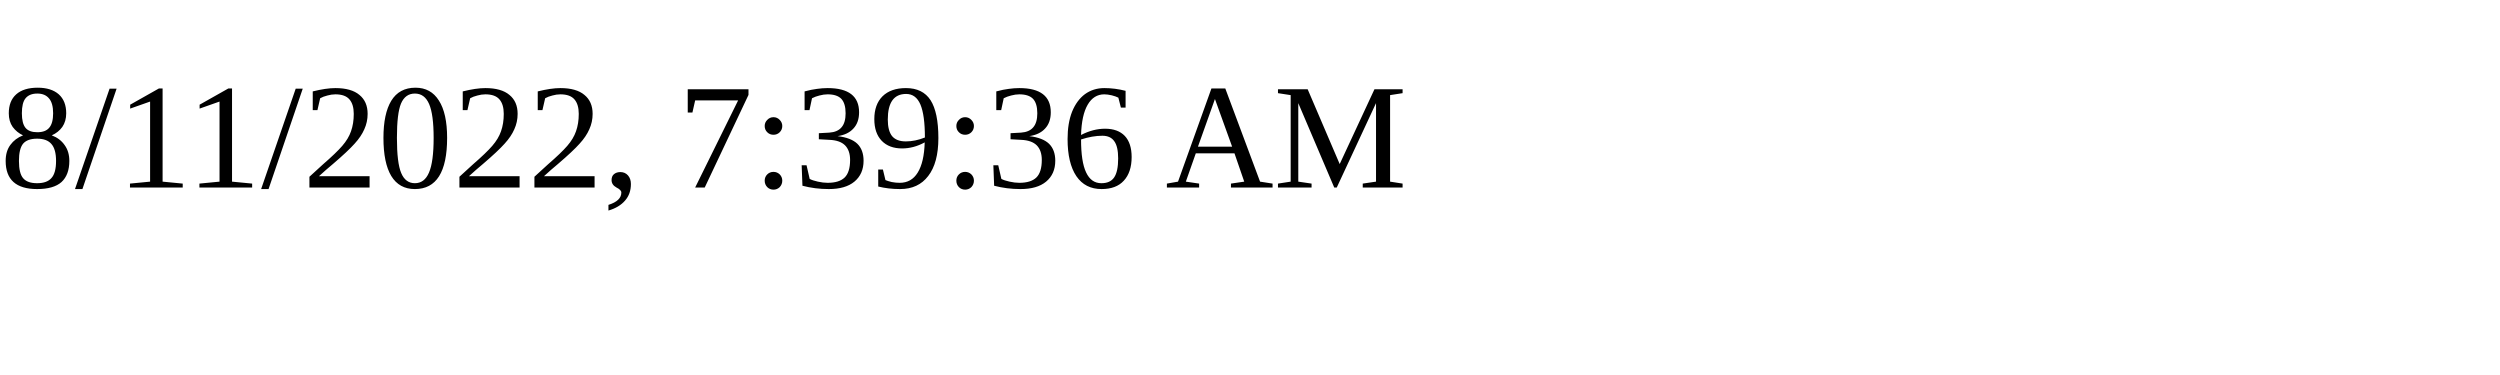
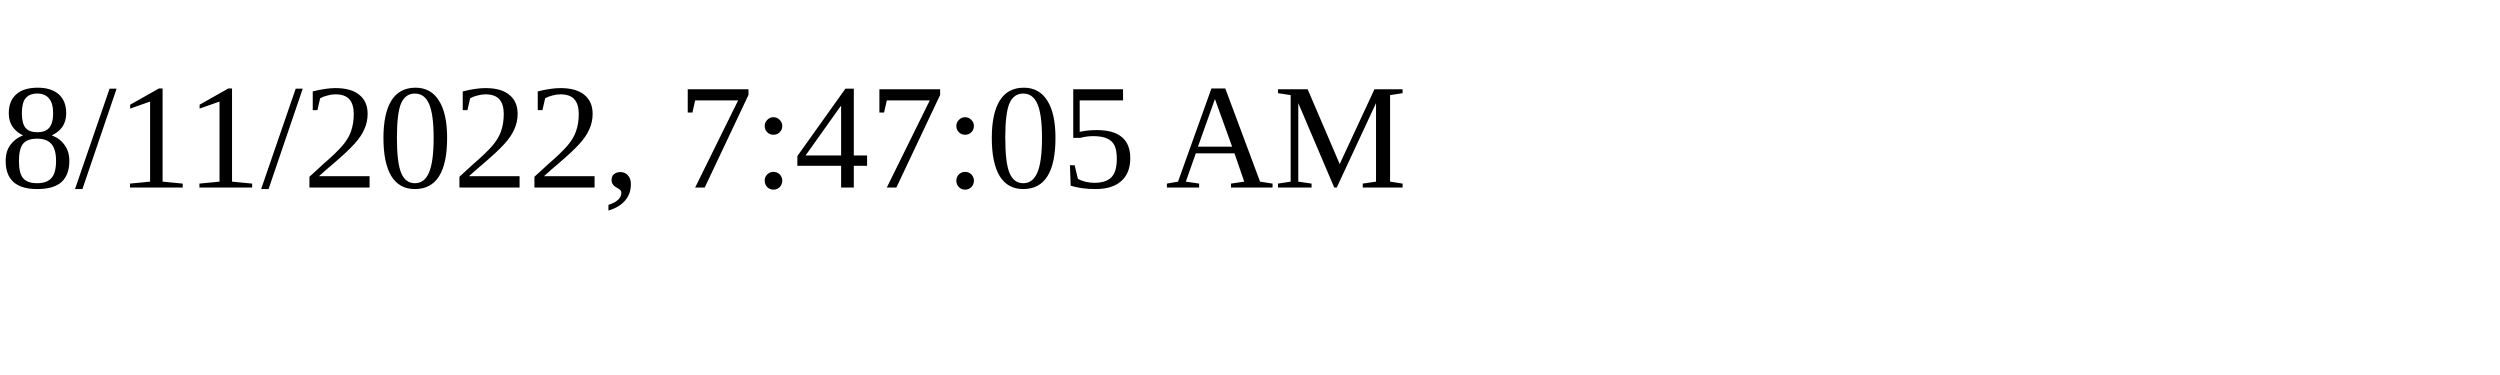
<svg xmlns="http://www.w3.org/2000/svg" height="30" width="200">
-   <text x="0" y="15">8/11/2022, 7:39:36 AM</text>
+   <text x="0" y="15">8/11/2022, 7:47:05 AM</text>
</svg>
